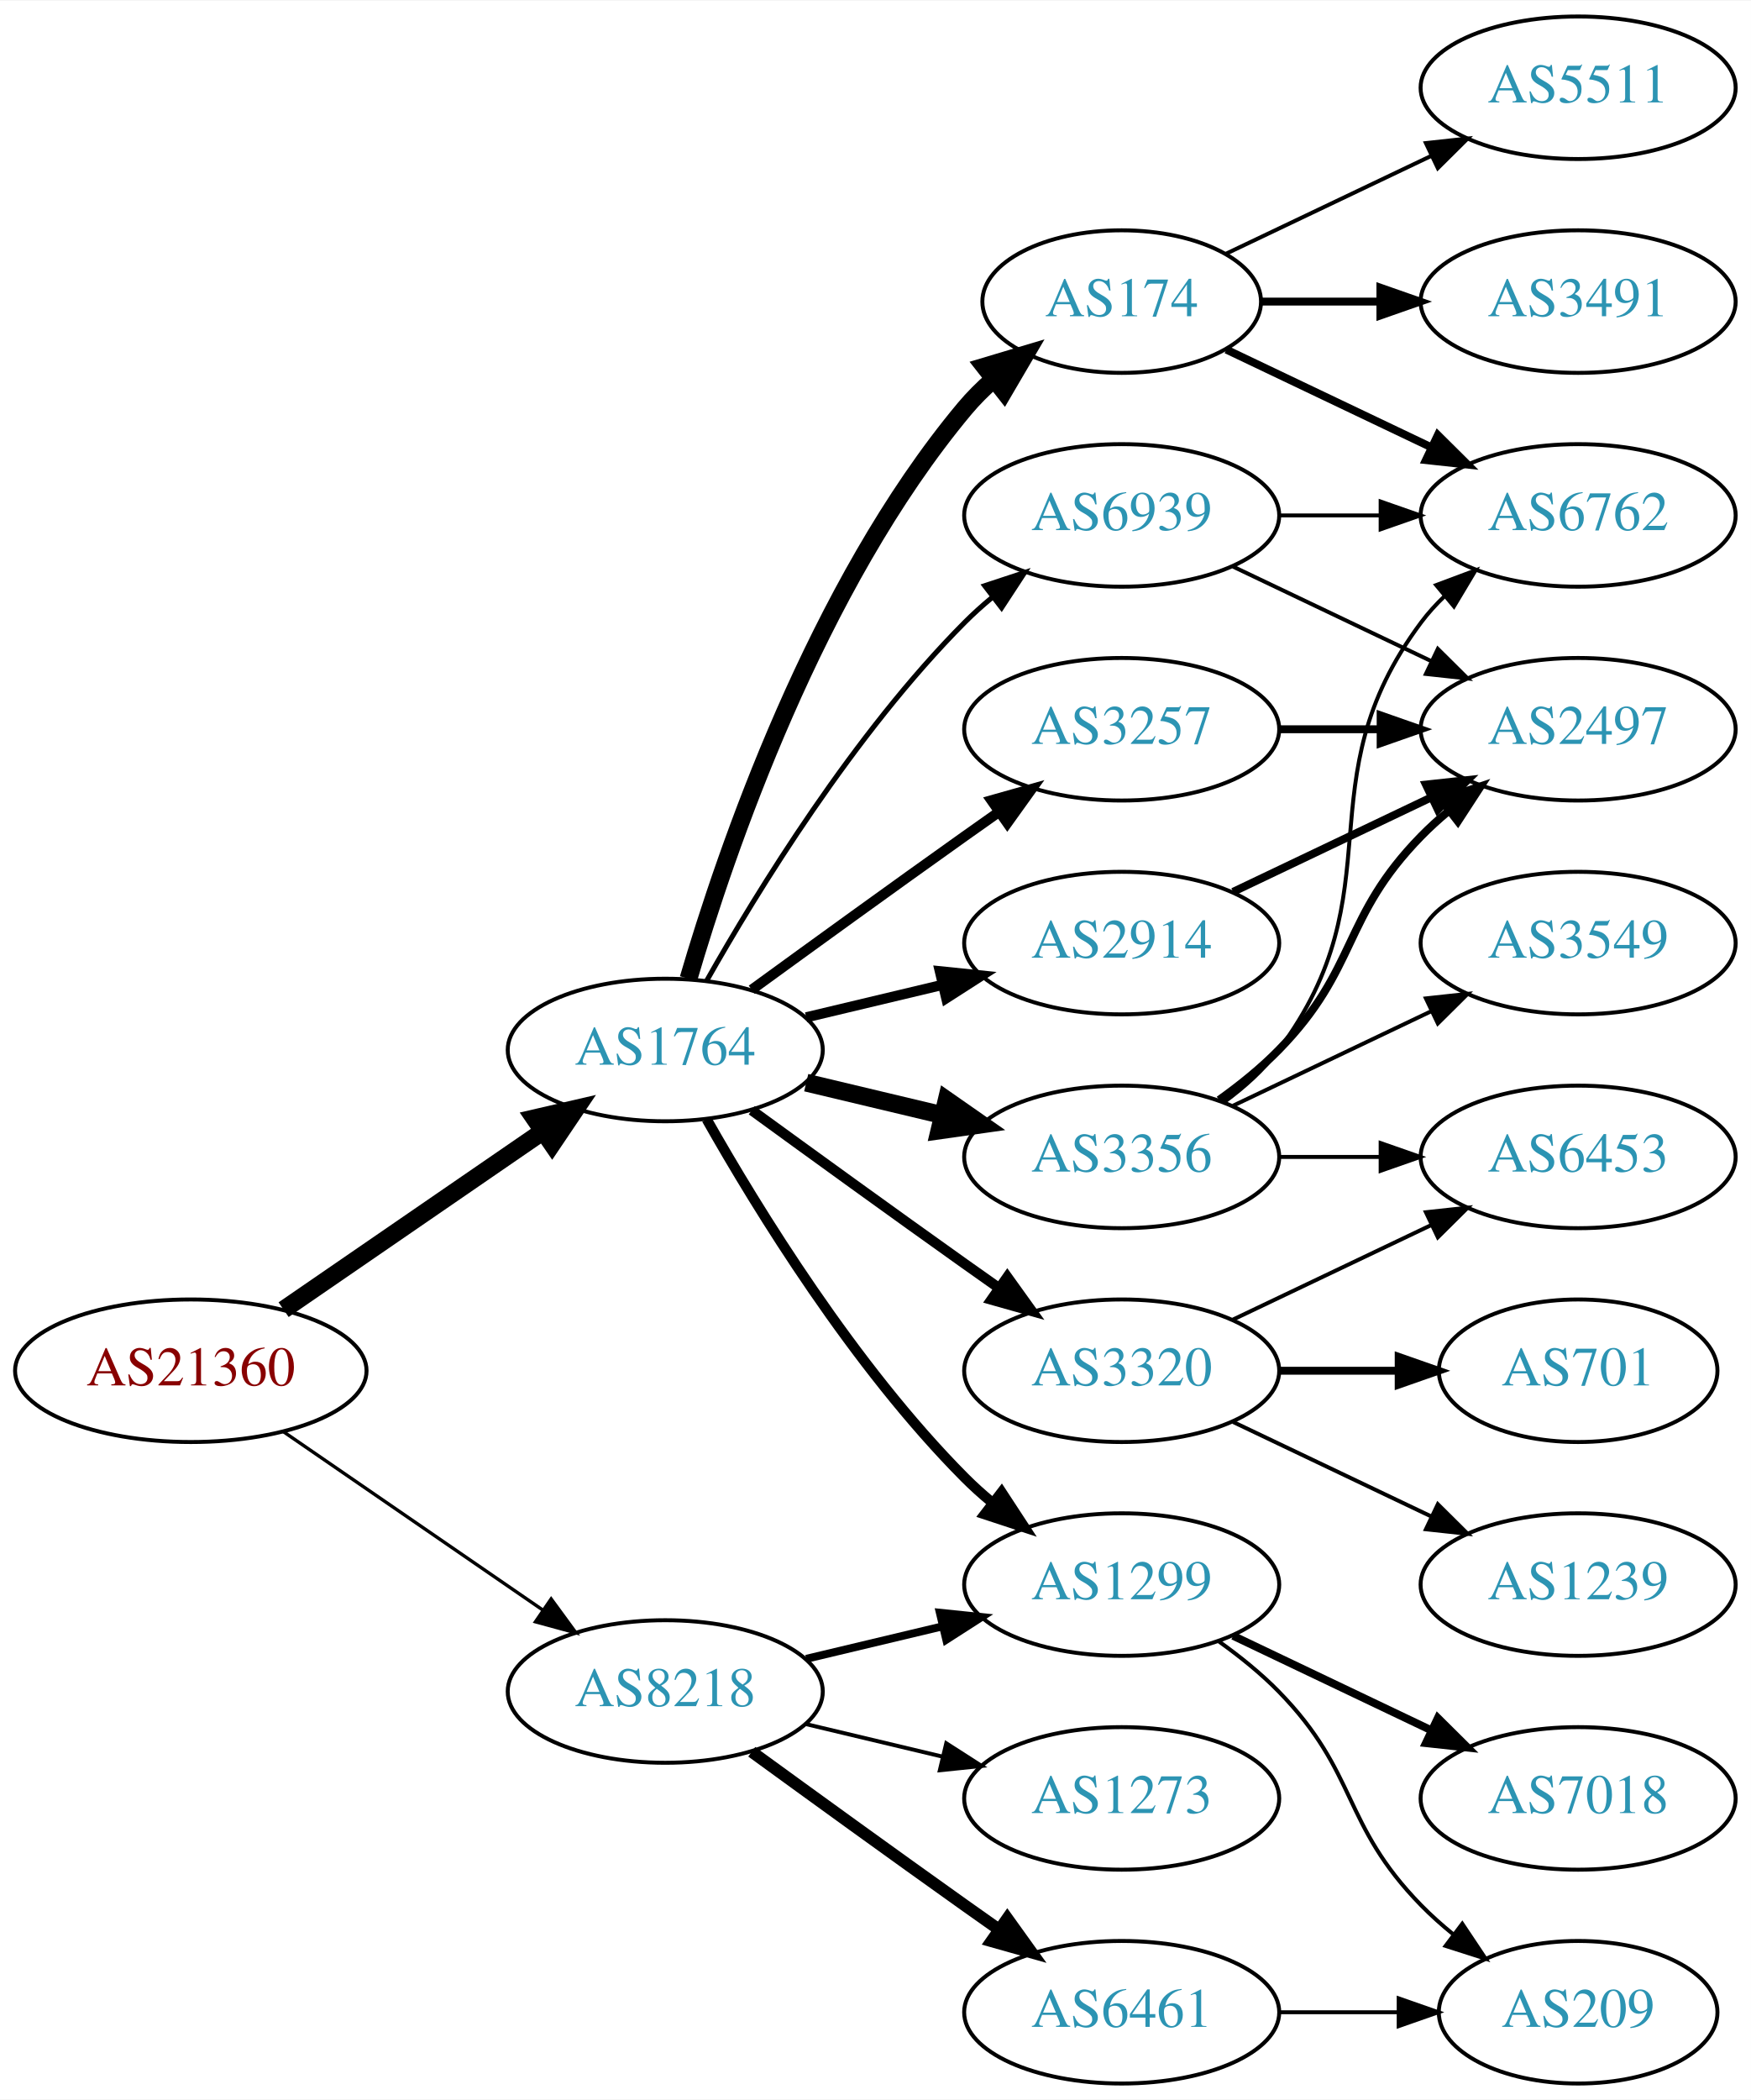
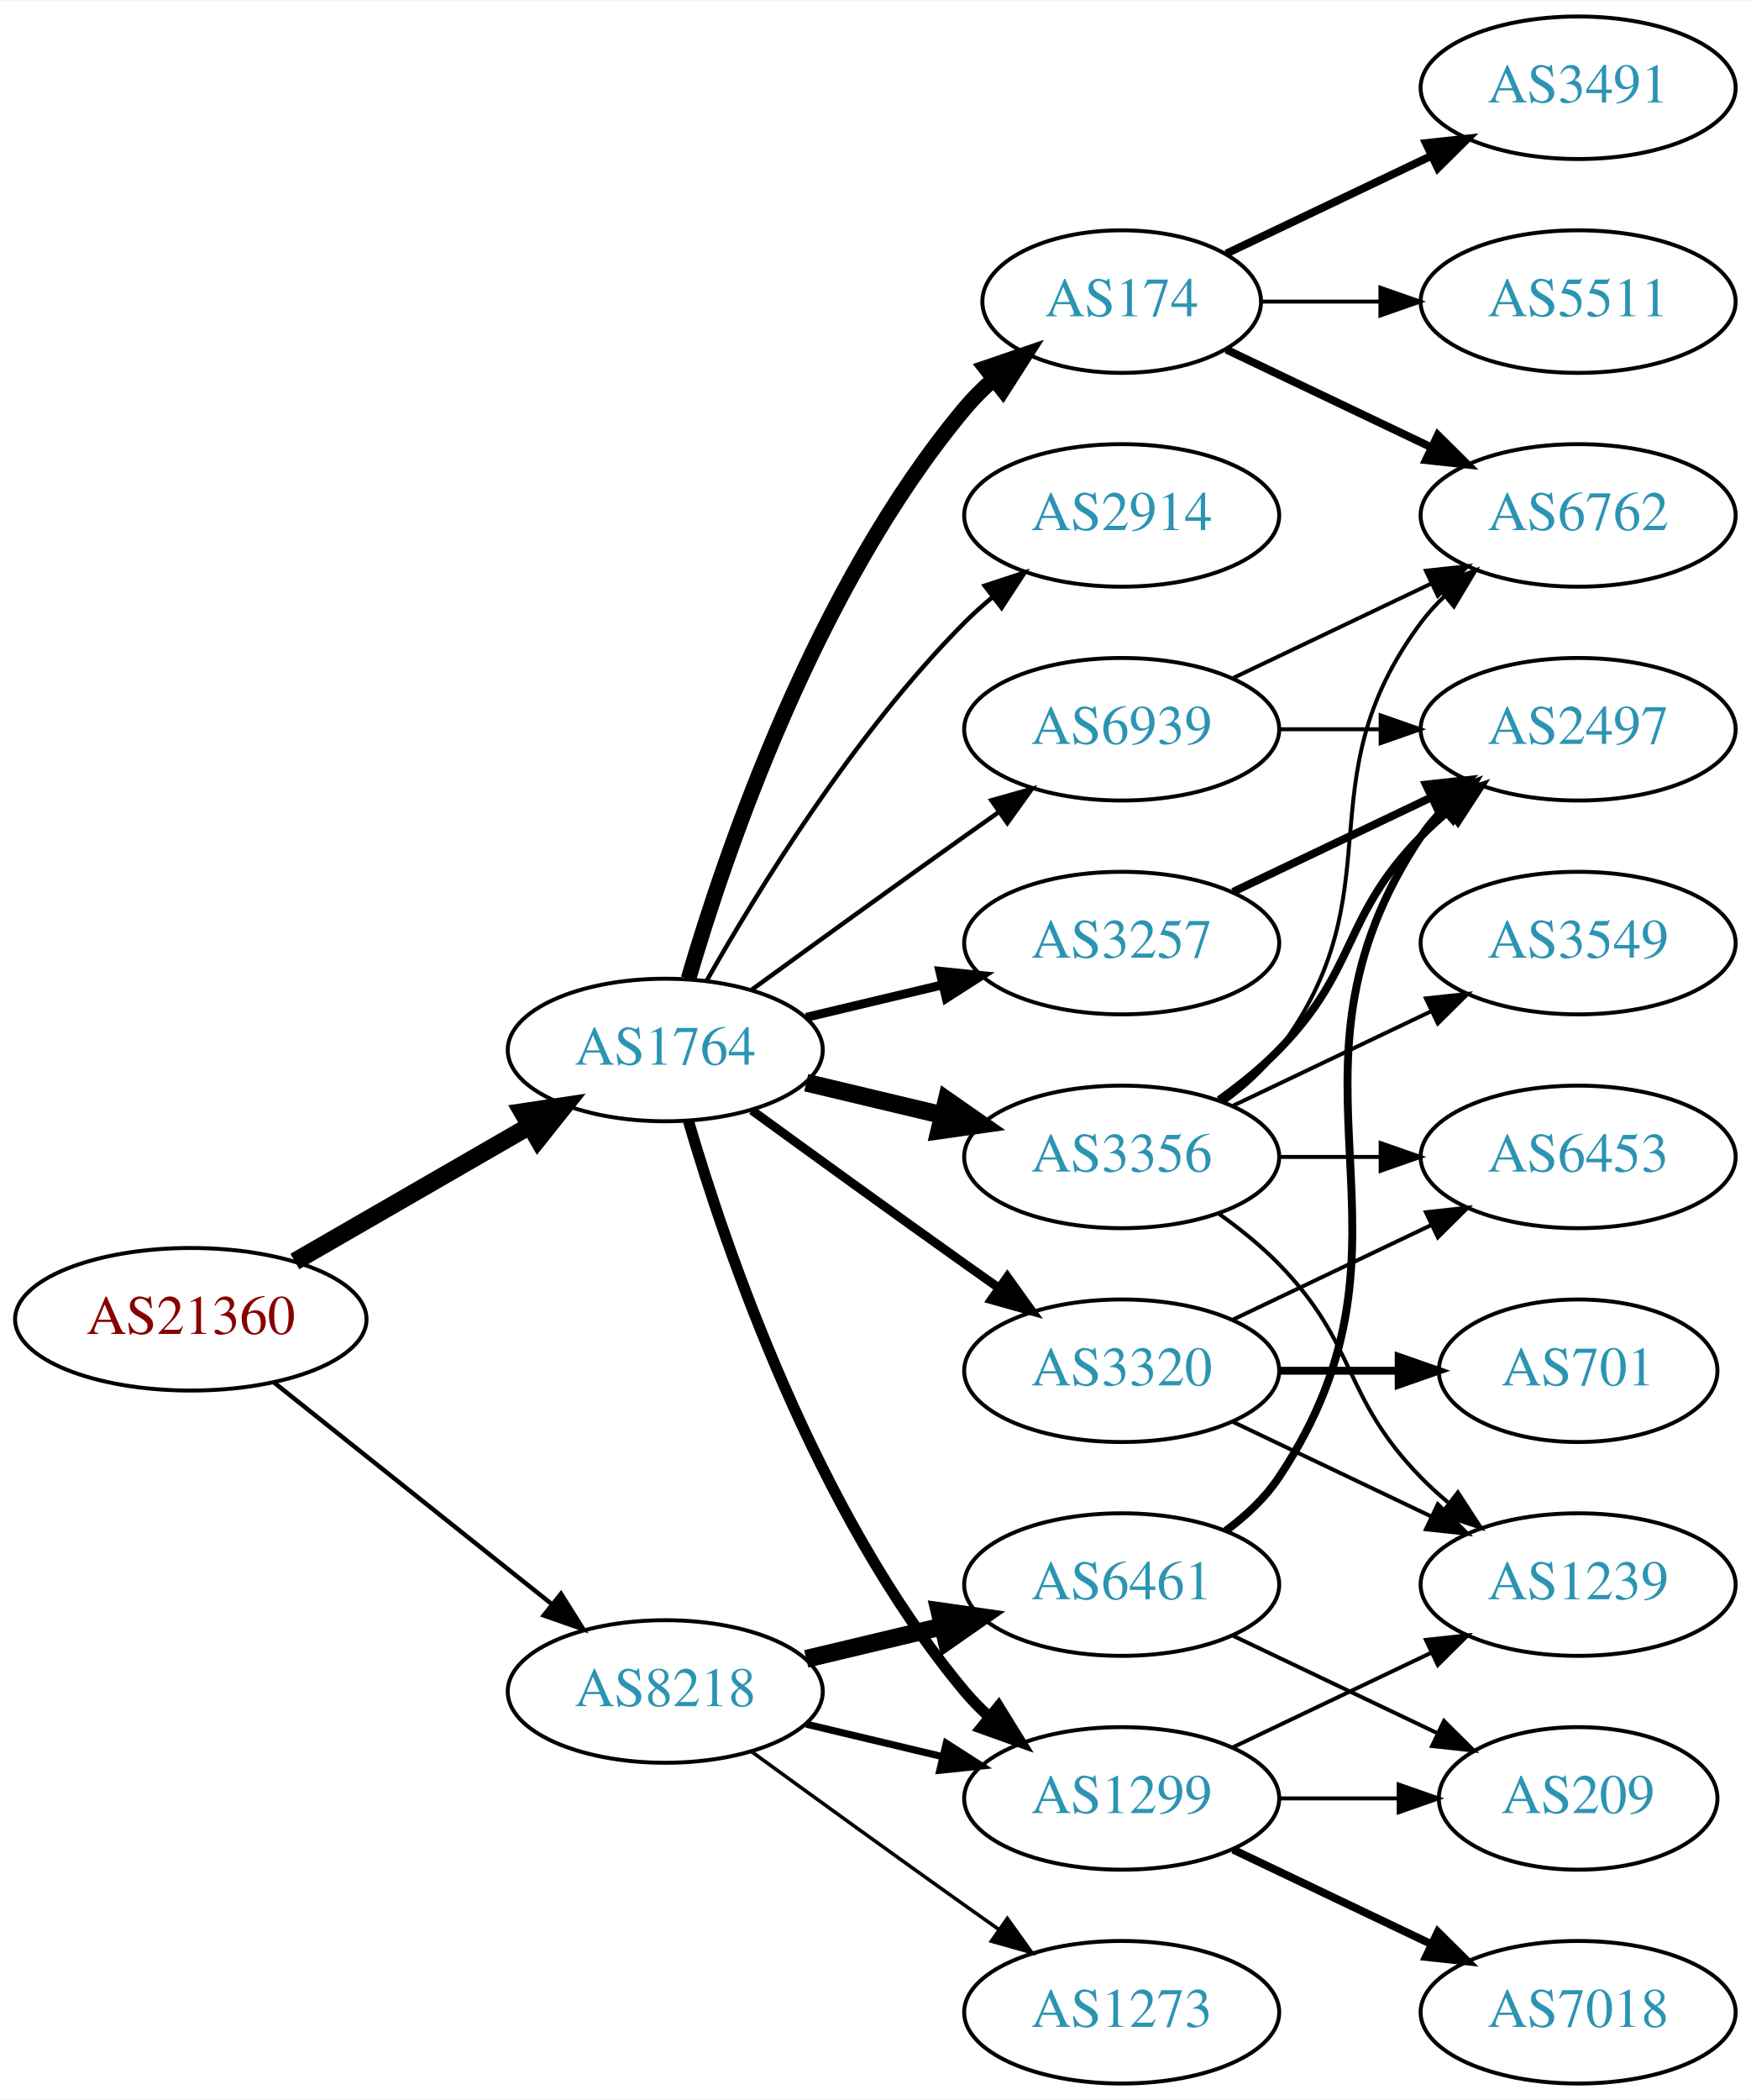
<svg xmlns="http://www.w3.org/2000/svg" xmlns:xlink="http://www.w3.org/1999/xlink" width="442pt" height="530pt" viewBox="0.00 0.00 442.27 530.00">
  <g id="graph0" class="graph" transform="scale(1 1) rotate(0) translate(4 526)">
    <polygon fill="white" stroke="none" points="-4,4 -4,-526 438.271,-526 438.271,4 -4,4" />
    <g id="node1" class="node">
      <g id="a_node1">
        <a xlink:href="/asn/21360" xlink:title="AS21360 ~ Horneckgasse 8 [AT]">
-           <ellipse fill="#ffffff" stroke="black" cx="44.196" cy="-180" rx="44.393" ry="18" />
-           <text text-anchor="middle" x="44.196" y="-176.3" font-family="Times,serif" font-size="14.00" fill="#880000">AS21360</text>
+           <ellipse fill="#ffffff" stroke="black" cx="44.196" cy="-193" rx="44.393" ry="18" />
+           <text text-anchor="middle" x="44.196" y="-189.3" font-family="Times,serif" font-size="14.00" fill="#880000">AS21360</text>
        </a>
      </g>
    </g>
    <g id="node2" class="node">
      <g id="a_node2">
        <a xlink:href="/asn/1764" xlink:title="AS1764 ~ NEXTLAYER-AS [AT]">
          <ellipse fill="#ffffff" stroke="black" cx="164.039" cy="-261" rx="39.794" ry="18" />
          <text text-anchor="middle" x="164.039" y="-257.3" font-family="Times,serif" font-size="14.00" fill="#2c94b3">AS1764</text>
        </a>
      </g>
    </g>
    <g id="edge1" class="edge">
-       <path fill="none" stroke="black" stroke-width="4.5" d="M67.639,-195.426C86.22,-208.198 112.781,-226.455 133.161,-240.463" />
-       <polygon fill="black" stroke="black" stroke-width="4.5" points="131.003,-243.758 141.475,-246.178 135.464,-237.269 131.003,-243.758" />
+       <path fill="none" stroke="black" stroke-width="4.5" d="M70.476,-207.588C87.796,-217.582 110.947,-230.941 129.763,-241.799" />
+       <polygon fill="black" stroke="black" stroke-width="4.5" points="127.978,-245.314 138.607,-246.902 131.914,-238.493 127.978,-245.314" />
    </g>
    <g id="node3" class="node">
      <g id="a_node3">
        <a xlink:href="/asn/8218" xlink:title="AS8218 ~ legacy Neotelecoms [FR]">
          <ellipse fill="#ffffff" stroke="black" cx="164.039" cy="-99" rx="39.794" ry="18" />
          <text text-anchor="middle" x="164.039" y="-95.3" font-family="Times,serif" font-size="14.00" fill="#2c94b3">AS8218</text>
        </a>
      </g>
    </g>
    <g id="edge2" class="edge">
-       <path fill="none" stroke="black" stroke-width="0.844" d="M67.639,-164.574C86.22,-151.802 112.781,-133.545 133.161,-119.537" />
-       <polygon fill="black" stroke="black" stroke-width="0.844" points="135.216,-122.371 141.475,-113.822 131.251,-116.602 135.216,-122.371" />
+       <path fill="none" stroke="black" stroke-width="1.125" d="M65.186,-177.054C84.518,-161.634 113.969,-138.141 135.512,-120.957" />
+       <polygon fill="black" stroke="black" stroke-width="1.125" points="137.708,-123.682 143.343,-114.71 133.343,-118.21 137.708,-123.682" />
    </g>
    <g id="node4" class="node">
      <g id="a_node4">
-         <a xlink:href="/asn/3320" xlink:title="AS3320 ~ DTAG [DE]">
-           <ellipse fill="#ffffff" stroke="black" cx="279.332" cy="-180" rx="39.794" ry="18" />
-           <text text-anchor="middle" x="279.332" y="-176.3" font-family="Times,serif" font-size="14.00" fill="#2c94b3">AS3320</text>
+         <a xlink:href="/asn/174" xlink:title="AS174 ~ Cogent Communications [US]">
+           <ellipse fill="#ffffff" stroke="black" cx="279.332" cy="-450" rx="35.194" ry="18" />
+           <text text-anchor="middle" x="279.332" y="-446.3" font-family="Times,serif" font-size="14.00" fill="#2c94b3">AS174</text>
        </a>
      </g>
    </g>
    <g id="edge3" class="edge">
-       <path fill="none" stroke="black" stroke-width="2.571" d="M185.887,-245.778C200.821,-234.909 221.435,-219.975 239.685,-207 242.506,-204.995 245.449,-202.915 248.397,-200.841" />
-       <polygon fill="black" stroke="black" stroke-width="2.571" points="250.443,-203.681 256.621,-195.074 246.424,-197.95 250.443,-203.681" />
+       <path fill="none" stroke="black" stroke-width="3.938" d="M169.913,-279.002C179.227,-310.844 202.043,-377.981 239.685,-423 241.838,-425.574 244.292,-428.017 246.896,-430.303" />
+       <polygon fill="black" stroke="black" stroke-width="3.938" points="244.98,-433.249 255.007,-436.672 249.303,-427.743 244.98,-433.249" />
    </g>
    <g id="node5" class="node">
      <g id="a_node5">
-         <a xlink:href="/asn/1299" xlink:title="AS1299 ~ Telia Carrier [EU]">
-           <ellipse fill="#ffffff" stroke="black" cx="279.332" cy="-126" rx="39.794" ry="18" />
-           <text text-anchor="middle" x="279.332" y="-122.3" font-family="Times,serif" font-size="14.00" fill="#2c94b3">AS1299</text>
+         <a xlink:href="/asn/2914" xlink:title="AS2914 ~ NTT America, Inc. [US]">
+           <ellipse fill="#ffffff" stroke="black" cx="279.332" cy="-396" rx="39.794" ry="18" />
+           <text text-anchor="middle" x="279.332" y="-392.3" font-family="Times,serif" font-size="14.00" fill="#2c94b3">AS2914</text>
        </a>
      </g>
    </g>
    <g id="edge4" class="edge">
-       <path fill="none" stroke="black" stroke-width="2.571" d="M174.498,-243.51C187.28,-220.904 211.712,-181.114 239.685,-153 241.796,-150.879 244.092,-148.812 246.477,-146.829" />
-       <polygon fill="black" stroke="black" stroke-width="2.571" points="248.993,-149.31 254.793,-140.444 244.73,-143.758 248.993,-149.31" />
+       <path fill="none" stroke="black" stroke-width="1.125" d="M174.498,-278.49C187.28,-301.096 211.712,-340.886 239.685,-369 241.796,-371.121 244.092,-373.188 246.477,-375.171" />
+       <polygon fill="black" stroke="black" stroke-width="1.125" points="244.73,-378.242 254.793,-381.556 248.993,-372.69 244.73,-378.242" />
    </g>
    <g id="node6" class="node">
      <g id="a_node6">
        <a xlink:href="/asn/3356" xlink:title="AS3356 ~ Level 3 Parent, LLC [US]">
          <ellipse fill="#ffffff" stroke="black" cx="279.332" cy="-234" rx="39.794" ry="18" />
          <text text-anchor="middle" x="279.332" y="-230.3" font-family="Times,serif" font-size="14.00" fill="#2c94b3">AS3356</text>
        </a>
      </g>
    </g>
    <g id="edge5" class="edge">
      <path fill="none" stroke="black" stroke-width="4.5" d="M199.646,-252.752C210.517,-250.162 222.671,-247.265 234.114,-244.538" />
      <polygon fill="black" stroke="black" stroke-width="4.5" points="235.122,-248.346 243.936,-242.197 233.296,-240.685 235.122,-248.346" />
    </g>
    <g id="node7" class="node">
      <g id="a_node7">
-         <a xlink:href="/asn/3257" xlink:title="AS3257 ~ GTT [DE]">
-           <ellipse fill="#ffffff" stroke="black" cx="279.332" cy="-342" rx="39.794" ry="18" />
-           <text text-anchor="middle" x="279.332" y="-338.3" font-family="Times,serif" font-size="14.00" fill="#2c94b3">AS3257</text>
+         <a xlink:href="/asn/3320" xlink:title="AS3320 ~ DTAG [DE]">
+           <ellipse fill="#ffffff" stroke="black" cx="279.332" cy="-180" rx="39.794" ry="18" />
+           <text text-anchor="middle" x="279.332" y="-176.3" font-family="Times,serif" font-size="14.00" fill="#2c94b3">AS3320</text>
        </a>
      </g>
    </g>
    <g id="edge6" class="edge">
-       <path fill="none" stroke="black" stroke-width="2.571" d="M185.887,-276.222C200.821,-287.091 221.435,-302.025 239.685,-315 242.506,-317.005 245.449,-319.085 248.397,-321.159" />
-       <polygon fill="black" stroke="black" stroke-width="2.571" points="246.424,-324.05 256.621,-326.926 250.443,-318.319 246.424,-324.05" />
+       <path fill="none" stroke="black" stroke-width="2.25" d="M185.887,-245.778C200.821,-234.909 221.435,-219.975 239.685,-207 242.506,-204.995 245.449,-202.915 248.397,-200.841" />
+       <polygon fill="black" stroke="black" stroke-width="2.25" points="250.443,-203.681 256.621,-195.074 246.424,-197.95 250.443,-203.681" />
    </g>
    <g id="node8" class="node">
      <g id="a_node8">
-         <a xlink:href="/asn/2914" xlink:title="AS2914 ~ NTT America, Inc. [US]">
-           <ellipse fill="#ffffff" stroke="black" cx="279.332" cy="-288" rx="39.794" ry="18" />
-           <text text-anchor="middle" x="279.332" y="-284.3" font-family="Times,serif" font-size="14.00" fill="#2c94b3">AS2914</text>
+         <a xlink:href="/asn/1299" xlink:title="AS1299 ~ Telia Carrier [EU]">
+           <ellipse fill="#ffffff" stroke="black" cx="279.332" cy="-72" rx="39.794" ry="18" />
+           <text text-anchor="middle" x="279.332" y="-68.3" font-family="Times,serif" font-size="14.00" fill="#2c94b3">AS1299</text>
        </a>
      </g>
    </g>
    <g id="edge7" class="edge">
-       <path fill="none" stroke="black" stroke-width="2.571" d="M199.646,-269.248C210.517,-271.838 222.671,-274.735 234.114,-277.462" />
-       <polygon fill="black" stroke="black" stroke-width="2.571" points="233.397,-280.889 243.936,-279.803 235.02,-274.08 233.397,-280.889" />
+       <path fill="none" stroke="black" stroke-width="2.812" d="M169.913,-242.998C179.227,-211.156 202.043,-144.019 239.685,-99 241.555,-96.763 243.654,-94.626 245.88,-92.604" />
+       <polygon fill="black" stroke="black" stroke-width="2.812" points="248.227,-95.207 253.799,-86.196 243.823,-89.766 248.227,-95.207" />
    </g>
    <g id="node9" class="node">
      <g id="a_node9">
-         <a xlink:href="/asn/174" xlink:title="AS174 ~ Cogent Communications [US]">
-           <ellipse fill="#ffffff" stroke="black" cx="279.332" cy="-450" rx="35.194" ry="18" />
-           <text text-anchor="middle" x="279.332" y="-446.3" font-family="Times,serif" font-size="14.00" fill="#2c94b3">AS174</text>
+         <a xlink:href="/asn/3257" xlink:title="AS3257 ~ GTT [DE]">
+           <ellipse fill="#ffffff" stroke="black" cx="279.332" cy="-288" rx="39.794" ry="18" />
+           <text text-anchor="middle" x="279.332" y="-284.3" font-family="Times,serif" font-size="14.00" fill="#2c94b3">AS3257</text>
        </a>
      </g>
    </g>
    <g id="edge8" class="edge">
-       <path fill="none" stroke="black" stroke-width="4.5" d="M169.913,-279.002C179.227,-310.844 202.043,-377.981 239.685,-423 241.838,-425.574 244.292,-428.017 246.896,-430.303" />
-       <polygon fill="black" stroke="black" stroke-width="4.5" points="244.71,-433.593 255.007,-436.672 249.573,-427.399 244.71,-433.593" />
+       <path fill="none" stroke="black" stroke-width="2.25" d="M199.646,-269.248C210.517,-271.838 222.671,-274.735 234.114,-277.462" />
+       <polygon fill="black" stroke="black" stroke-width="2.25" points="233.397,-280.889 243.936,-279.803 235.02,-274.08 233.397,-280.889" />
    </g>
    <g id="node10" class="node">
      <g id="a_node10">
        <a xlink:href="/asn/6939" xlink:title="AS6939 ~ Hurricane Electric LLC [US]">
-           <ellipse fill="#ffffff" stroke="black" cx="279.332" cy="-396" rx="39.794" ry="18" />
-           <text text-anchor="middle" x="279.332" y="-392.3" font-family="Times,serif" font-size="14.00" fill="#2c94b3">AS6939</text>
+           <ellipse fill="#ffffff" stroke="black" cx="279.332" cy="-342" rx="39.794" ry="18" />
+           <text text-anchor="middle" x="279.332" y="-338.3" font-family="Times,serif" font-size="14.00" fill="#2c94b3">AS6939</text>
        </a>
      </g>
    </g>
    <g id="edge9" class="edge">
-       <path fill="none" stroke="black" stroke-width="1.286" d="M174.498,-278.49C187.28,-301.096 211.712,-340.886 239.685,-369 241.796,-371.121 244.092,-373.188 246.477,-375.171" />
-       <polygon fill="black" stroke="black" stroke-width="1.286" points="244.73,-378.242 254.793,-381.556 248.993,-372.69 244.73,-378.242" />
+       <path fill="none" stroke="black" stroke-width="1.125" d="M185.887,-276.222C200.821,-287.091 221.435,-302.025 239.685,-315 242.506,-317.005 245.449,-319.085 248.397,-321.159" />
+       <polygon fill="black" stroke="black" stroke-width="1.125" points="246.424,-324.05 256.621,-326.926 250.443,-318.319 246.424,-324.05" />
    </g>
    <g id="edge26" class="edge">
-       <path fill="none" stroke="black" stroke-width="2" d="M199.646,-107.248C210.517,-109.838 222.671,-112.735 234.114,-115.462" />
-       <polygon fill="black" stroke="black" stroke-width="2" points="233.397,-118.889 243.936,-117.803 235.02,-112.08 233.397,-118.889" />
+       <path fill="none" stroke="black" stroke-width="1.8" d="M199.646,-90.752C210.517,-88.162 222.671,-85.265 234.114,-82.538" />
+       <polygon fill="black" stroke="black" stroke-width="1.8" points="235.02,-85.92 243.936,-80.197 233.397,-79.111 235.02,-85.92" />
    </g>
    <g id="node21" class="node">
      <g id="a_node21">
        <a xlink:href="/asn/6461" xlink:title="AS6461 ~ Zayo Bandwidth [US]">
-           <ellipse fill="#ffffff" stroke="black" cx="279.332" cy="-18" rx="39.794" ry="18" />
-           <text text-anchor="middle" x="279.332" y="-14.3" font-family="Times,serif" font-size="14.00" fill="#2c94b3">AS6461</text>
-         </a>
-       </g>
-     </g>
-     <g id="edge24" class="edge">
-       <path fill="none" stroke="black" stroke-width="3" d="M185.887,-83.778C200.821,-72.909 221.435,-57.975 239.685,-45 242.506,-42.995 245.449,-40.915 248.397,-38.841" />
-       <polygon fill="black" stroke="black" stroke-width="3" points="250.443,-41.681 256.621,-33.074 246.424,-35.95 250.443,-41.681" />
+           <ellipse fill="#ffffff" stroke="black" cx="279.332" cy="-126" rx="39.794" ry="18" />
+           <text text-anchor="middle" x="279.332" y="-122.3" font-family="Times,serif" font-size="14.00" fill="#2c94b3">AS6461</text>
+         </a>
+       </g>
+     </g>
+     <g id="edge25" class="edge">
+       <path fill="none" stroke="black" stroke-width="4.5" d="M199.646,-107.248C210.517,-109.838 222.671,-112.735 234.114,-115.462" />
+       <polygon fill="black" stroke="black" stroke-width="4.5" points="233.296,-119.315 243.936,-117.803 235.122,-111.654 233.296,-119.315" />
    </g>
    <g id="node22" class="node">
      <g id="a_node22">
        <a xlink:href="/asn/1273" xlink:title="AS1273 ~ Vodafone Group PLC [EU]">
-           <ellipse fill="#ffffff" stroke="black" cx="279.332" cy="-72" rx="39.794" ry="18" />
-           <text text-anchor="middle" x="279.332" y="-68.3" font-family="Times,serif" font-size="14.00" fill="#2c94b3">AS1273</text>
-         </a>
-       </g>
-     </g>
-     <g id="edge25" class="edge">
-       <path fill="none" stroke="black" d="M199.646,-90.752C210.517,-88.162 222.671,-85.265 234.114,-82.538" />
-       <polygon fill="black" stroke="black" points="235.02,-85.92 243.936,-80.197 233.397,-79.111 235.02,-85.92" />
+           <ellipse fill="#ffffff" stroke="black" cx="279.332" cy="-18" rx="39.794" ry="18" />
+           <text text-anchor="middle" x="279.332" y="-14.3" font-family="Times,serif" font-size="14.00" fill="#2c94b3">AS1273</text>
+         </a>
+       </g>
+     </g>
+     <g id="edge27" class="edge">
+       <path fill="none" stroke="black" stroke-width="0.9" d="M185.887,-83.778C200.821,-72.909 221.435,-57.975 239.685,-45 242.506,-42.995 245.449,-40.915 248.397,-38.841" />
+       <polygon fill="black" stroke="black" stroke-width="0.9" points="250.443,-41.681 256.621,-33.074 246.424,-35.95 250.443,-41.681" />
+     </g>
+     <g id="node13" class="node">
+       <g id="a_node13">
+         <a xlink:href="/asn/6762" xlink:title="AS6762 ~ TELECOM ITALIA SPARKLE S.p.A. [IT]">
+           <ellipse fill="#ffffff" stroke="black" cx="394.625" cy="-396" rx="39.794" ry="18" />
+           <text text-anchor="middle" x="394.625" y="-392.3" font-family="Times,serif" font-size="14.00" fill="#2c94b3">AS6762</text>
+         </a>
+       </g>
+     </g>
+     <g id="edge18" class="edge">
+       <path fill="none" stroke="black" stroke-width="2" d="M305.757,-437.881C321.059,-430.587 340.783,-421.186 357.665,-413.14" />
+       <polygon fill="black" stroke="black" stroke-width="2" points="359.184,-416.293 366.705,-408.831 356.172,-409.974 359.184,-416.293" />
+     </g>
+     <g id="node17" class="node">
+       <g id="a_node17">
+         <a xlink:href="/asn/3491" xlink:title="AS3491 ~ PCCW Global, Inc. [US]">
+           <ellipse fill="#ffffff" stroke="black" cx="394.625" cy="-504" rx="39.794" ry="18" />
+           <text text-anchor="middle" x="394.625" y="-500.3" font-family="Times,serif" font-size="14.00" fill="#2c94b3">AS3491</text>
+         </a>
+       </g>
+     </g>
+     <g id="edge19" class="edge">
+       <path fill="none" stroke="black" stroke-width="2" d="M305.757,-462.119C321.059,-469.413 340.783,-478.814 357.665,-486.86" />
+       <polygon fill="black" stroke="black" stroke-width="2" points="356.172,-490.026 366.705,-491.169 359.184,-483.707 356.172,-490.026" />
+     </g>
+     <g id="node18" class="node">
+       <g id="a_node18">
+         <a xlink:href="/asn/5511" xlink:title="AS5511 ~ Orange S.A. [FR]">
+           <ellipse fill="#ffffff" stroke="black" cx="394.625" cy="-450" rx="39.794" ry="18" />
+           <text text-anchor="middle" x="394.625" y="-446.3" font-family="Times,serif" font-size="14.00" fill="#2c94b3">AS5511</text>
+         </a>
+       </g>
+     </g>
+     <g id="edge20" class="edge">
+       <path fill="none" stroke="black" d="M314.631,-450C324.008,-450 334.358,-450 344.393,-450" />
+       <polygon fill="black" stroke="black" points="344.681,-453.5 354.681,-450 344.681,-446.5 344.681,-453.5" />
    </g>
    <g id="node11" class="node">
      <g id="a_node11">
+         <a xlink:href="/asn/3549" xlink:title="AS3549 ~ Level 3 Parent, LLC [US]">
+           <ellipse fill="#ffffff" stroke="black" cx="394.625" cy="-288" rx="39.794" ry="18" />
+           <text text-anchor="middle" x="394.625" y="-284.3" font-family="Times,serif" font-size="14.00" fill="#2c94b3">AS3549</text>
+         </a>
+       </g>
+     </g>
+     <g id="edge10" class="edge">
+       <path fill="none" stroke="black" d="M307.468,-246.934C322.462,-254.081 341.283,-263.052 357.506,-270.785" />
+       <polygon fill="black" stroke="black" points="356.177,-274.028 366.71,-275.171 359.188,-267.709 356.177,-274.028" />
+     </g>
+     <g id="node12" class="node">
+       <g id="a_node12">
+         <a xlink:href="/asn/6453" xlink:title="AS6453 ~ TATA COMMUNICATIONS (AMERICA) INC [US]">
+           <ellipse fill="#ffffff" stroke="black" cx="394.625" cy="-234" rx="39.794" ry="18" />
+           <text text-anchor="middle" x="394.625" y="-230.3" font-family="Times,serif" font-size="14.00" fill="#2c94b3">AS6453</text>
+         </a>
+       </g>
+     </g>
+     <g id="edge11" class="edge">
+       <path fill="none" stroke="black" d="M319.004,-234C327.207,-234 335.971,-234 344.503,-234" />
+       <polygon fill="black" stroke="black" points="344.742,-237.5 354.742,-234 344.742,-230.5 344.742,-237.5" />
+     </g>
+     <g id="edge12" class="edge">
+       <path fill="none" stroke="black" d="M305.262,-247.882C310.338,-251.611 315.256,-256.016 318.978,-261 349.249,-301.542 324.707,-328.458 354.978,-369 356.723,-371.336 358.73,-373.545 360.893,-375.617" />
+       <polygon fill="black" stroke="black" points="358.771,-378.405 368.694,-382.118 363.253,-373.027 358.771,-378.405" />
+     </g>
+     <g id="node14" class="node">
+       <g id="a_node14">
+         <a xlink:href="/asn/1239" xlink:title="AS1239 ~ Sprint [US]">
+           <ellipse fill="#ffffff" stroke="black" cx="394.625" cy="-126" rx="39.794" ry="18" />
+           <text text-anchor="middle" x="394.625" y="-122.3" font-family="Times,serif" font-size="14.00" fill="#2c94b3">AS1239</text>
+         </a>
+       </g>
+     </g>
+     <g id="edge13" class="edge">
+       <path fill="none" stroke="black" d="M303.926,-219.611C309.182,-215.852 314.513,-211.563 318.978,-207 339.151,-186.383 334.806,-173.617 354.978,-153 357.071,-150.861 359.354,-148.782 361.731,-146.79" />
+       <polygon fill="black" stroke="black" points="364.249,-149.268 370.031,-140.389 359.974,-143.725 364.249,-149.268" />
+     </g>
+     <g id="node15" class="node">
+       <g id="a_node15">
+         <a xlink:href="/asn/2497" xlink:title="AS2497 ~ Internet Initiative Japan Inc. [JP]">
+           <ellipse fill="#ffffff" stroke="black" cx="394.625" cy="-342" rx="39.794" ry="18" />
+           <text text-anchor="middle" x="394.625" y="-338.3" font-family="Times,serif" font-size="14.00" fill="#2c94b3">AS2497</text>
+         </a>
+       </g>
+     </g>
+     <g id="edge14" class="edge">
+       <path fill="none" stroke="black" stroke-width="2" d="M303.926,-248.389C309.182,-252.148 314.513,-256.437 318.978,-261 339.151,-281.617 334.806,-294.383 354.978,-315 357.071,-317.139 359.354,-319.218 361.731,-321.21" />
+       <polygon fill="black" stroke="black" stroke-width="2" points="359.974,-324.275 370.031,-327.611 364.249,-318.732 359.974,-324.275" />
+     </g>
+     <g id="edge17" class="edge">
+       <path fill="none" stroke="black" d="M307.468,-192.934C322.462,-200.081 341.283,-209.052 357.506,-216.785" />
+       <polygon fill="black" stroke="black" points="356.177,-220.028 366.71,-221.171 359.188,-213.709 356.177,-220.028" />
+     </g>
+     <g id="edge15" class="edge">
+       <path fill="none" stroke="black" d="M307.468,-167.066C322.462,-159.919 341.283,-150.948 357.506,-143.215" />
+       <polygon fill="black" stroke="black" points="359.188,-146.291 366.71,-138.829 356.177,-139.972 359.188,-146.291" />
+     </g>
+     <g id="node16" class="node">
+       <g id="a_node16">
        <a xlink:href="/asn/701" xlink:title="AS701 ~ UUNET [US]">
          <ellipse fill="#ffffff" stroke="black" cx="394.625" cy="-180" rx="35.194" ry="18" />
          <text text-anchor="middle" x="394.625" y="-176.3" font-family="Times,serif" font-size="14.00" fill="#2c94b3">AS701</text>
        </a>
      </g>
    </g>
-     <g id="edge10" class="edge">
+     <g id="edge16" class="edge">
      <path fill="none" stroke="black" stroke-width="2" d="M319.004,-180C328.709,-180 339.2,-180 349.163,-180" />
      <polygon fill="black" stroke="black" stroke-width="2" points="349.299,-183.5 359.299,-180 349.299,-176.5 349.299,-183.5" />
    </g>
-     <g id="node12" class="node">
-       <g id="a_node12">
-         <a xlink:href="/asn/1239" xlink:title="AS1239 ~ Sprint [US]">
-           <ellipse fill="#ffffff" stroke="black" cx="394.625" cy="-126" rx="39.794" ry="18" />
-           <text text-anchor="middle" x="394.625" y="-122.3" font-family="Times,serif" font-size="14.00" fill="#2c94b3">AS1239</text>
-         </a>
-       </g>
-     </g>
-     <g id="edge11" class="edge">
-       <path fill="none" stroke="black" d="M307.468,-167.066C322.462,-159.919 341.283,-150.948 357.506,-143.215" />
-       <polygon fill="black" stroke="black" points="359.188,-146.291 366.71,-138.829 356.177,-139.972 359.188,-146.291" />
-     </g>
-     <g id="node13" class="node">
-       <g id="a_node13">
-         <a xlink:href="/asn/6453" xlink:title="AS6453 ~ TATA COMMUNICATIONS (AMERICA) INC [US]">
-           <ellipse fill="#ffffff" stroke="black" cx="394.625" cy="-234" rx="39.794" ry="18" />
-           <text text-anchor="middle" x="394.625" y="-230.3" font-family="Times,serif" font-size="14.00" fill="#2c94b3">AS6453</text>
-         </a>
-       </g>
-     </g>
-     <g id="edge12" class="edge">
-       <path fill="none" stroke="black" d="M307.468,-192.934C322.462,-200.081 341.283,-209.052 357.506,-216.785" />
-       <polygon fill="black" stroke="black" points="356.177,-220.028 366.71,-221.171 359.188,-213.709 356.177,-220.028" />
+     <g id="edge22" class="edge">
+       <path fill="none" stroke="black" d="M307.468,-84.934C322.462,-92.081 341.283,-101.052 357.506,-108.785" />
+       <polygon fill="black" stroke="black" points="356.177,-112.028 366.71,-113.171 359.188,-105.709 356.177,-112.028" />
    </g>
    <g id="node19" class="node">
      <g id="a_node19">
        <a xlink:href="/asn/7018" xlink:title="AS7018 ~ AT&amp;T Services, Inc. [US]">
-           <ellipse fill="#ffffff" stroke="black" cx="394.625" cy="-72" rx="39.794" ry="18" />
-           <text text-anchor="middle" x="394.625" y="-68.3" font-family="Times,serif" font-size="14.00" fill="#2c94b3">AS7018</text>
-         </a>
-       </g>
-     </g>
-     <g id="edge22" class="edge">
-       <path fill="none" stroke="black" stroke-width="2" d="M307.468,-113.066C322.462,-105.919 341.283,-96.948 357.506,-89.215" />
-       <polygon fill="black" stroke="black" stroke-width="2" points="359.188,-92.291 366.71,-84.829 356.177,-85.972 359.188,-92.291" />
+           <ellipse fill="#ffffff" stroke="black" cx="394.625" cy="-18" rx="39.794" ry="18" />
+           <text text-anchor="middle" x="394.625" y="-14.3" font-family="Times,serif" font-size="14.00" fill="#2c94b3">AS7018</text>
+         </a>
+       </g>
+     </g>
+     <g id="edge21" class="edge">
+       <path fill="none" stroke="black" stroke-width="2" d="M307.468,-59.066C322.462,-51.919 341.283,-42.948 357.506,-35.215" />
+       <polygon fill="black" stroke="black" stroke-width="2" points="359.188,-38.291 366.71,-30.829 356.177,-31.972 359.188,-38.291" />
    </g>
    <g id="node20" class="node">
      <g id="a_node20">
        <a xlink:href="/asn/209" xlink:title="AS209 ~ CenturyLink Communications, LLC [US]">
-           <ellipse fill="#ffffff" stroke="black" cx="394.625" cy="-18" rx="35.194" ry="18" />
-           <text text-anchor="middle" x="394.625" y="-14.3" font-family="Times,serif" font-size="14.00" fill="#2c94b3">AS209</text>
+           <ellipse fill="#ffffff" stroke="black" cx="394.625" cy="-72" rx="35.194" ry="18" />
+           <text text-anchor="middle" x="394.625" y="-68.3" font-family="Times,serif" font-size="14.00" fill="#2c94b3">AS209</text>
        </a>
      </g>
    </g>
    <g id="edge23" class="edge">
-       <path fill="none" stroke="black" d="M303.926,-111.611C309.182,-107.852 314.513,-103.563 318.978,-99 339.151,-78.383 334.806,-65.617 354.978,-45 357.457,-42.466 360.204,-40.017 363.056,-37.696" />
-       <polygon fill="black" stroke="black" points="365.359,-40.343 371.242,-31.532 361.148,-34.752 365.359,-40.343" />
-     </g>
-     <g id="edge16" class="edge">
-       <path fill="none" stroke="black" d="M319.004,-234C327.207,-234 335.971,-234 344.503,-234" />
-       <polygon fill="black" stroke="black" points="344.742,-237.5 354.742,-234 344.742,-230.5 344.742,-237.5" />
-     </g>
-     <g id="node14" class="node">
-       <g id="a_node14">
-         <a xlink:href="/asn/3549" xlink:title="AS3549 ~ Level 3 Parent, LLC [US]">
-           <ellipse fill="#ffffff" stroke="black" cx="394.625" cy="-288" rx="39.794" ry="18" />
-           <text text-anchor="middle" x="394.625" y="-284.3" font-family="Times,serif" font-size="14.00" fill="#2c94b3">AS3549</text>
-         </a>
-       </g>
-     </g>
-     <g id="edge13" class="edge">
-       <path fill="none" stroke="black" d="M307.468,-246.934C322.462,-254.081 341.283,-263.052 357.506,-270.785" />
-       <polygon fill="black" stroke="black" points="356.177,-274.028 366.71,-275.171 359.188,-267.709 356.177,-274.028" />
-     </g>
-     <g id="node15" class="node">
-       <g id="a_node15">
-         <a xlink:href="/asn/6762" xlink:title="AS6762 ~ TELECOM ITALIA SPARKLE S.p.A. [IT]">
-           <ellipse fill="#ffffff" stroke="black" cx="394.625" cy="-396" rx="39.794" ry="18" />
-           <text text-anchor="middle" x="394.625" y="-392.3" font-family="Times,serif" font-size="14.00" fill="#2c94b3">AS6762</text>
-         </a>
-       </g>
-     </g>
-     <g id="edge14" class="edge">
-       <path fill="none" stroke="black" d="M305.262,-247.882C310.338,-251.611 315.256,-256.016 318.978,-261 349.249,-301.542 324.707,-328.458 354.978,-369 356.723,-371.336 358.73,-373.545 360.893,-375.617" />
-       <polygon fill="black" stroke="black" points="358.771,-378.405 368.694,-382.118 363.253,-373.027 358.771,-378.405" />
-     </g>
-     <g id="node16" class="node">
-       <g id="a_node16">
-         <a xlink:href="/asn/2497" xlink:title="AS2497 ~ Internet Initiative Japan Inc. [JP]">
-           <ellipse fill="#ffffff" stroke="black" cx="394.625" cy="-342" rx="39.794" ry="18" />
-           <text text-anchor="middle" x="394.625" y="-338.3" font-family="Times,serif" font-size="14.00" fill="#2c94b3">AS2497</text>
-         </a>
-       </g>
-     </g>
-     <g id="edge15" class="edge">
-       <path fill="none" stroke="black" stroke-width="2" d="M303.926,-248.389C309.182,-252.148 314.513,-256.437 318.978,-261 339.151,-281.617 334.806,-294.383 354.978,-315 357.071,-317.139 359.354,-319.218 361.731,-321.21" />
-       <polygon fill="black" stroke="black" stroke-width="2" points="359.974,-324.275 370.031,-327.611 364.249,-318.732 359.974,-324.275" />
-     </g>
-     <g id="edge18" class="edge">
-       <path fill="none" stroke="black" stroke-width="2" d="M319.004,-342C327.207,-342 335.971,-342 344.503,-342" />
-       <polygon fill="black" stroke="black" stroke-width="2" points="344.742,-345.5 354.742,-342 344.742,-338.5 344.742,-345.5" />
-     </g>
-     <g id="edge17" class="edge">
+       <path fill="none" stroke="black" d="M319.004,-72C328.709,-72 339.2,-72 349.163,-72" />
+       <polygon fill="black" stroke="black" points="349.299,-75.5 359.299,-72 349.299,-68.5 349.299,-75.5" />
+     </g>
+     <g id="edge24" class="edge">
      <path fill="none" stroke="black" stroke-width="2" d="M307.468,-300.934C322.462,-308.081 341.283,-317.052 357.506,-324.785" />
      <polygon fill="black" stroke="black" stroke-width="2" points="356.177,-328.028 366.71,-329.171 359.188,-321.709 356.177,-328.028" />
    </g>
-     <g id="edge19" class="edge">
-       <path fill="none" stroke="black" stroke-width="2" d="M305.757,-437.881C321.059,-430.587 340.783,-421.186 357.665,-413.14" />
-       <polygon fill="black" stroke="black" stroke-width="2" points="359.184,-416.293 366.705,-408.831 356.172,-409.974 359.184,-416.293" />
-     </g>
-     <g id="node17" class="node">
-       <g id="a_node17">
-         <a xlink:href="/asn/3491" xlink:title="AS3491 ~ PCCW Global, Inc. [US]">
-           <ellipse fill="#ffffff" stroke="black" cx="394.625" cy="-450" rx="39.794" ry="18" />
-           <text text-anchor="middle" x="394.625" y="-446.3" font-family="Times,serif" font-size="14.00" fill="#2c94b3">AS3491</text>
-         </a>
-       </g>
-     </g>
-     <g id="edge20" class="edge">
-       <path fill="none" stroke="black" stroke-width="2" d="M314.631,-450C324.008,-450 334.358,-450 344.393,-450" />
-       <polygon fill="black" stroke="black" stroke-width="2" points="344.681,-453.5 354.681,-450 344.681,-446.5 344.681,-453.5" />
-     </g>
-     <g id="node18" class="node">
-       <g id="a_node18">
-         <a xlink:href="/asn/5511" xlink:title="AS5511 ~ Orange S.A. [FR]">
-           <ellipse fill="#ffffff" stroke="black" cx="394.625" cy="-504" rx="39.794" ry="18" />
-           <text text-anchor="middle" x="394.625" y="-500.3" font-family="Times,serif" font-size="14.00" fill="#2c94b3">AS5511</text>
-         </a>
-       </g>
-     </g>
-     <g id="edge21" class="edge">
-       <path fill="none" stroke="black" d="M305.757,-462.119C321.059,-469.413 340.783,-478.814 357.665,-486.86" />
-       <polygon fill="black" stroke="black" points="356.172,-490.026 366.705,-491.169 359.184,-483.707 356.172,-490.026" />
+     <g id="edge31" class="edge">
+       <path fill="none" stroke="black" d="M307.468,-354.934C322.462,-362.081 341.283,-371.052 357.506,-378.785" />
+       <polygon fill="black" stroke="black" points="356.177,-382.028 366.71,-383.171 359.188,-375.709 356.177,-382.028" />
+     </g>
+     <g id="edge30" class="edge">
+       <path fill="none" stroke="black" d="M319.004,-342C327.207,-342 335.971,-342 344.503,-342" />
+       <polygon fill="black" stroke="black" points="344.742,-345.5 354.742,-342 344.742,-338.5 344.742,-345.5" />
    </g>
    <g id="edge28" class="edge">
-       <path fill="none" stroke="black" d="M319.004,-396C327.207,-396 335.971,-396 344.503,-396" />
-       <polygon fill="black" stroke="black" points="344.742,-399.5 354.742,-396 344.742,-392.5 344.742,-399.5" />
-     </g>
-     <g id="edge27" class="edge">
-       <path fill="none" stroke="black" d="M307.468,-383.066C322.462,-375.919 341.283,-366.948 357.506,-359.215" />
-       <polygon fill="black" stroke="black" points="359.188,-362.291 366.71,-354.829 356.177,-355.972 359.188,-362.291" />
+       <path fill="none" stroke="black" stroke-width="2" d="M305.651,-139.607C310.707,-143.351 315.518,-147.831 318.978,-153 360.003,-214.294 313.954,-253.706 354.978,-315 356.6,-317.423 358.519,-319.695 360.621,-321.81" />
+       <polygon fill="black" stroke="black" stroke-width="2" points="358.434,-324.546 368.306,-328.393 362.988,-319.229 358.434,-324.546" />
    </g>
    <g id="edge29" class="edge">
-       <path fill="none" stroke="black" d="M319.004,-18C328.709,-18 339.2,-18 349.163,-18" />
-       <polygon fill="black" stroke="black" points="349.299,-21.5 359.299,-18 349.299,-14.5 349.299,-21.5" />
+       <path fill="none" stroke="black" d="M307.468,-113.066C322.9,-105.71 342.385,-96.423 358.92,-88.541" />
+       <polygon fill="black" stroke="black" points="360.741,-91.551 368.262,-84.089 357.729,-85.232 360.741,-91.551" />
    </g>
  </g>
</svg>
